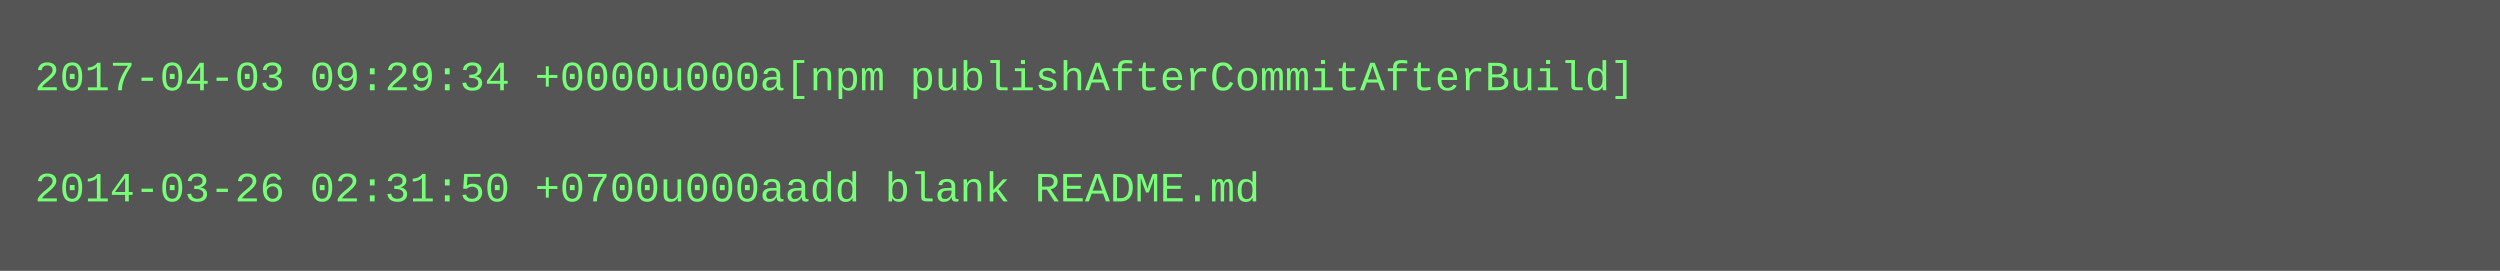
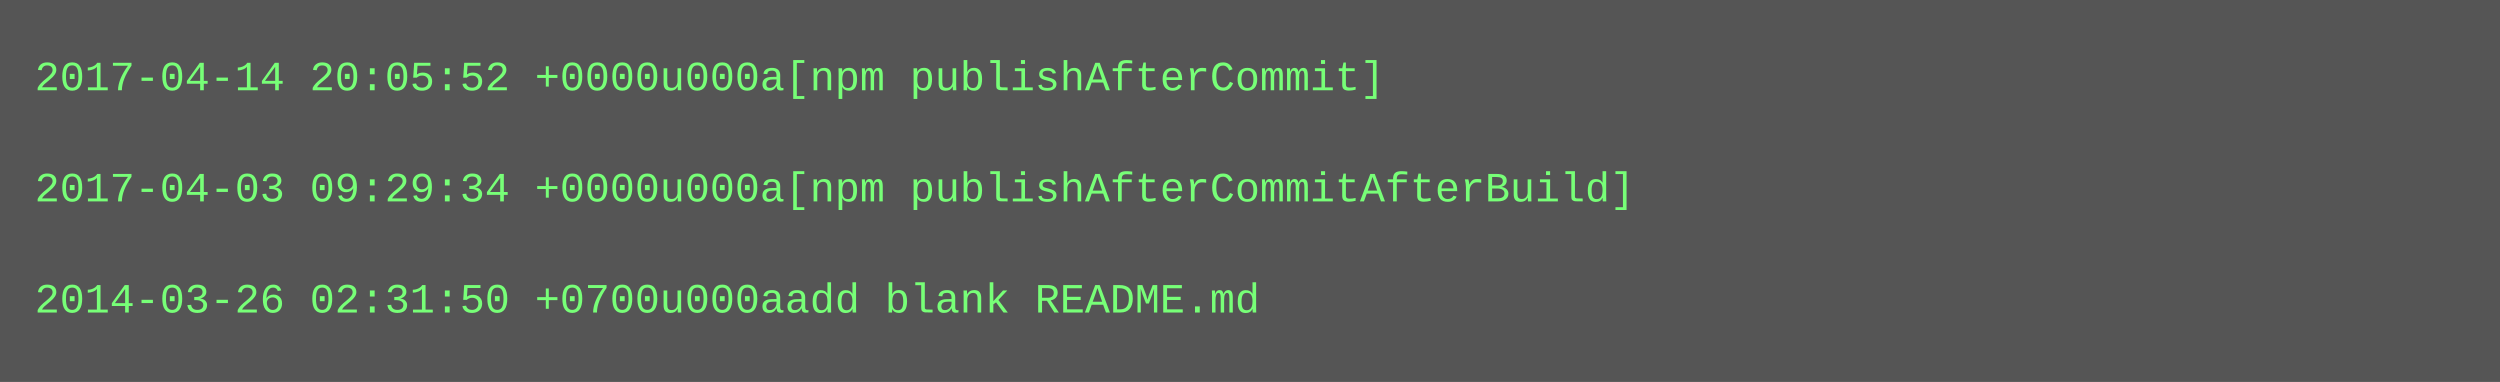
- <svg xmlns="http://www.w3.org/2000/svg" height="78" width="720">
-   <rect height="78" fill="#555" width="720" />
+ <svg xmlns="http://www.w3.org/2000/svg" height="110" width="720">
+   <rect height="110" fill="#555" width="720" />
  <text fill="#7f7" font-family="Courier New" font-size="12" xml:space="preserve">
-     <tspan x="10" y="26">2017-04-03 09:29:34 +0000u000a[npm publishAfterCommitAfterBuild]</tspan>
+     <tspan x="10" y="26">2017-04-14 20:05:52 +0000u000a[npm publishAfterCommit]</tspan>
    <tspan x="10" y="42" />
-     <tspan x="10" y="58">2014-03-26 02:31:50 +0700u000aadd blank README.md</tspan>
+     <tspan x="10" y="58">2017-04-03 09:29:34 +0000u000a[npm publishAfterCommitAfterBuild]</tspan>
+     <tspan x="10" y="74" />
+     <tspan x="10" y="90">2014-03-26 02:31:50 +0700u000aadd blank README.md</tspan>
  </text>
</svg>
